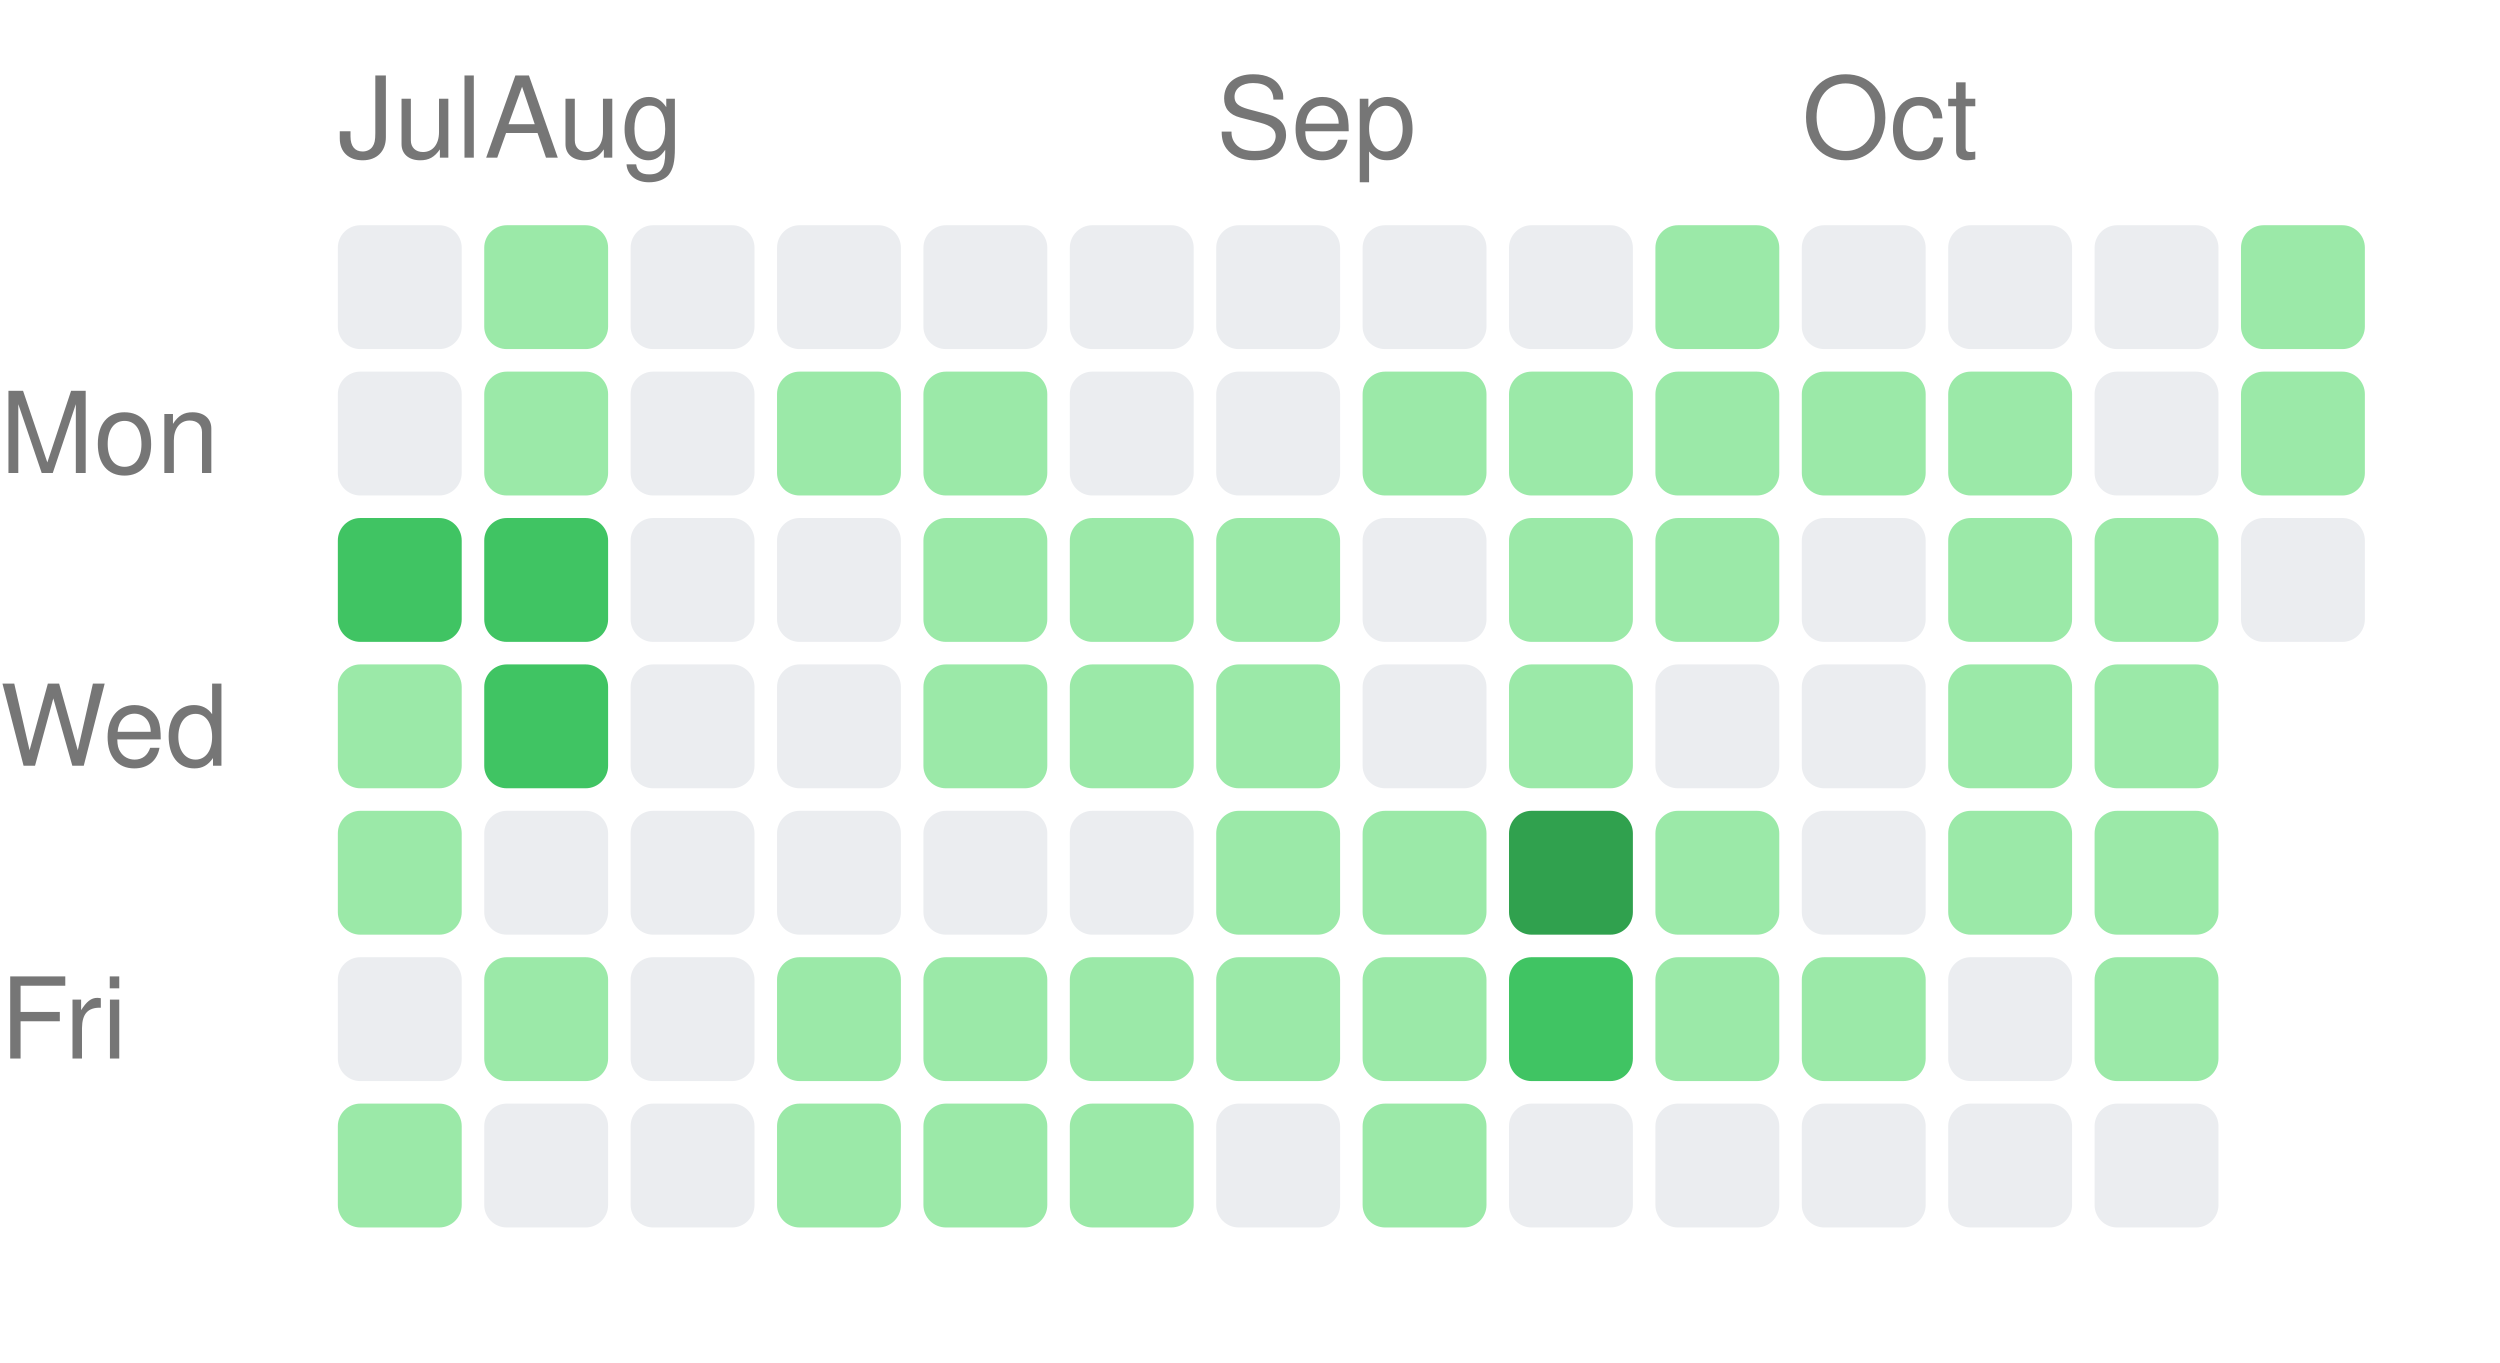
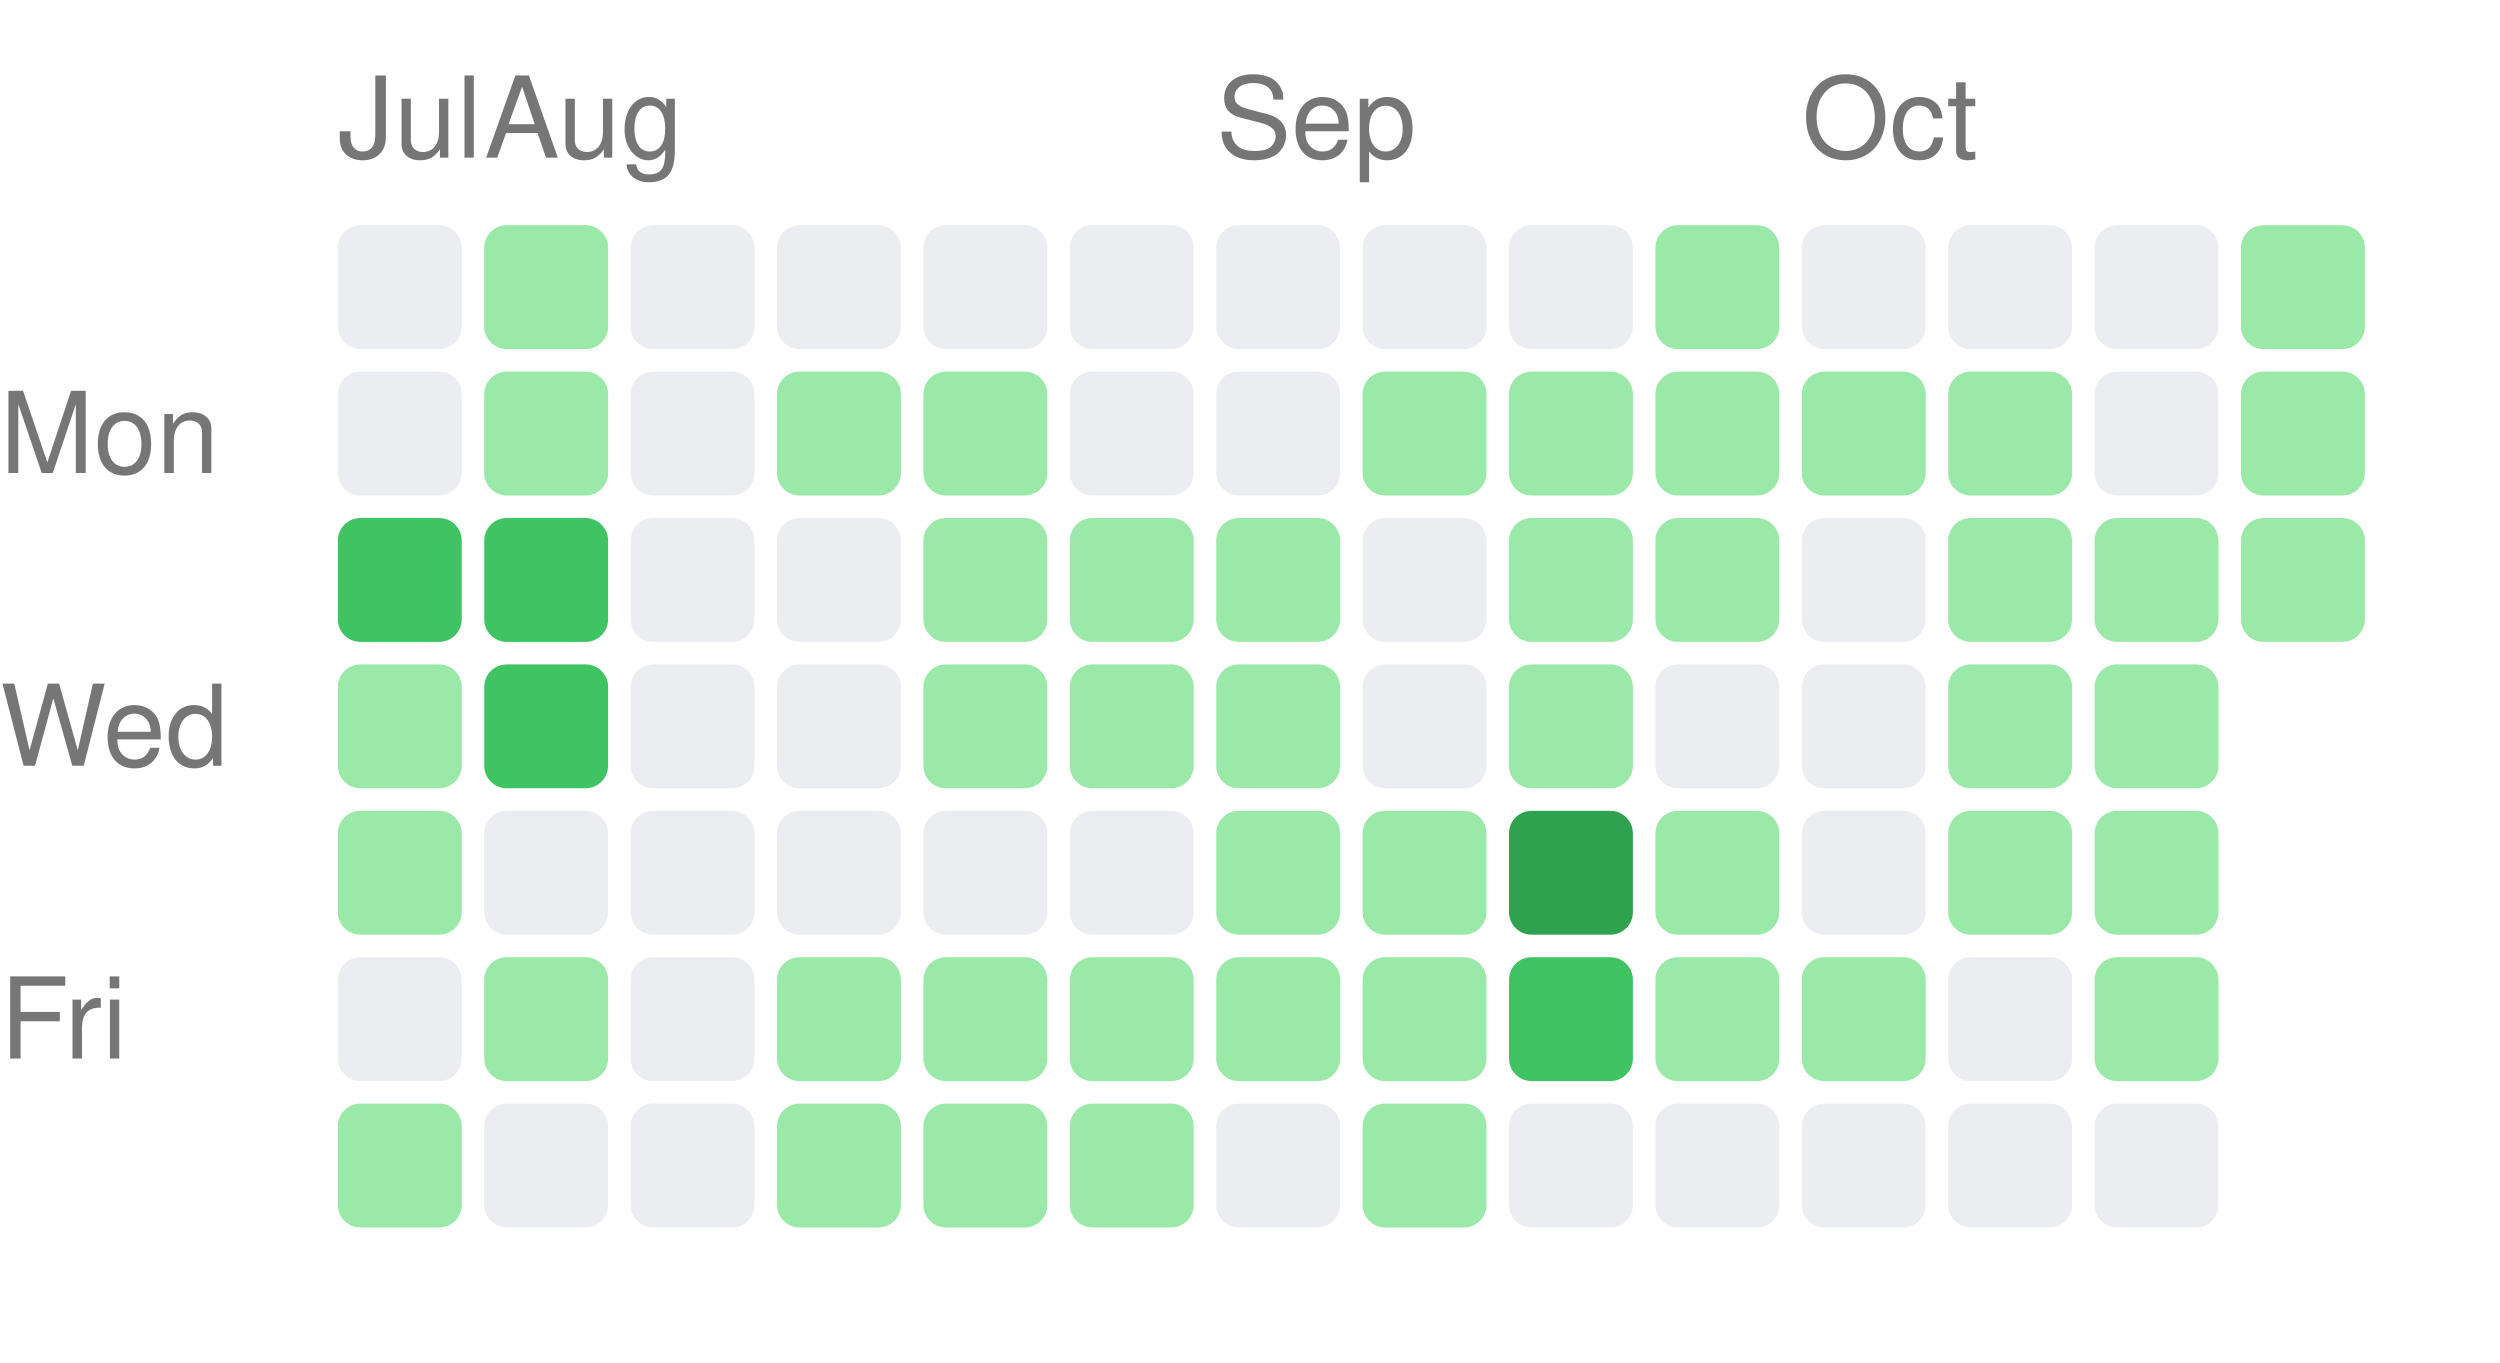
<svg xmlns="http://www.w3.org/2000/svg" width="222" height="121" viewBox="0 0 222 121">
  <style>text { fill: #767676; font-size: 10px; font-family: -apple-system, BlinkMacSystemFont, "Segoe UI", Helvetica, Arial, sans-serif; }</style>
  <text x="30" y="14">Jul</text>
  <text x="43" y="14">Aug</text>
  <text x="108" y="14">Sep</text>
  <text x="160" y="14">Oct</text>
  <text x="0" y="42" text-anchor="start">Mon</text>
  <text x="0" y="68" text-anchor="start">Wed</text>
  <text x="0" y="94" text-anchor="start">Fri</text>
  <rect x="30" y="20" width="11" height="11" rx="2" ry="2" fill="#ebedf0" />
  <rect x="30" y="33" width="11" height="11" rx="2" ry="2" fill="#ebedf0" />
  <rect x="30" y="46" width="11" height="11" rx="2" ry="2" fill="#40c463" />
  <rect x="30" y="59" width="11" height="11" rx="2" ry="2" fill="#9be9a8" />
  <rect x="30" y="72" width="11" height="11" rx="2" ry="2" fill="#9be9a8" />
  <rect x="30" y="85" width="11" height="11" rx="2" ry="2" fill="#ebedf0" />
  <rect x="30" y="98" width="11" height="11" rx="2" ry="2" fill="#9be9a8" />
  <rect x="43" y="20" width="11" height="11" rx="2" ry="2" fill="#9be9a8" />
  <rect x="43" y="33" width="11" height="11" rx="2" ry="2" fill="#9be9a8" />
  <rect x="43" y="46" width="11" height="11" rx="2" ry="2" fill="#40c463" />
  <rect x="43" y="59" width="11" height="11" rx="2" ry="2" fill="#40c463" />
  <rect x="43" y="72" width="11" height="11" rx="2" ry="2" fill="#ebedf0" />
  <rect x="43" y="85" width="11" height="11" rx="2" ry="2" fill="#9be9a8" />
  <rect x="43" y="98" width="11" height="11" rx="2" ry="2" fill="#ebedf0" />
  <rect x="56" y="20" width="11" height="11" rx="2" ry="2" fill="#ebedf0" />
  <rect x="56" y="33" width="11" height="11" rx="2" ry="2" fill="#ebedf0" />
  <rect x="56" y="46" width="11" height="11" rx="2" ry="2" fill="#ebedf0" />
  <rect x="56" y="59" width="11" height="11" rx="2" ry="2" fill="#ebedf0" />
  <rect x="56" y="72" width="11" height="11" rx="2" ry="2" fill="#ebedf0" />
  <rect x="56" y="85" width="11" height="11" rx="2" ry="2" fill="#ebedf0" />
  <rect x="56" y="98" width="11" height="11" rx="2" ry="2" fill="#ebedf0" />
  <rect x="69" y="20" width="11" height="11" rx="2" ry="2" fill="#ebedf0" />
  <rect x="69" y="33" width="11" height="11" rx="2" ry="2" fill="#9be9a8" />
  <rect x="69" y="46" width="11" height="11" rx="2" ry="2" fill="#ebedf0" />
  <rect x="69" y="59" width="11" height="11" rx="2" ry="2" fill="#ebedf0" />
  <rect x="69" y="72" width="11" height="11" rx="2" ry="2" fill="#ebedf0" />
  <rect x="69" y="85" width="11" height="11" rx="2" ry="2" fill="#9be9a8" />
  <rect x="69" y="98" width="11" height="11" rx="2" ry="2" fill="#9be9a8" />
  <rect x="82" y="20" width="11" height="11" rx="2" ry="2" fill="#ebedf0" />
  <rect x="82" y="33" width="11" height="11" rx="2" ry="2" fill="#9be9a8" />
  <rect x="82" y="46" width="11" height="11" rx="2" ry="2" fill="#9be9a8" />
  <rect x="82" y="59" width="11" height="11" rx="2" ry="2" fill="#9be9a8" />
  <rect x="82" y="72" width="11" height="11" rx="2" ry="2" fill="#ebedf0" />
  <rect x="82" y="85" width="11" height="11" rx="2" ry="2" fill="#9be9a8" />
  <rect x="82" y="98" width="11" height="11" rx="2" ry="2" fill="#9be9a8" />
  <rect x="95" y="20" width="11" height="11" rx="2" ry="2" fill="#ebedf0" />
  <rect x="95" y="33" width="11" height="11" rx="2" ry="2" fill="#ebedf0" />
  <rect x="95" y="46" width="11" height="11" rx="2" ry="2" fill="#9be9a8" />
  <rect x="95" y="59" width="11" height="11" rx="2" ry="2" fill="#9be9a8" />
  <rect x="95" y="72" width="11" height="11" rx="2" ry="2" fill="#ebedf0" />
  <rect x="95" y="85" width="11" height="11" rx="2" ry="2" fill="#9be9a8" />
  <rect x="95" y="98" width="11" height="11" rx="2" ry="2" fill="#9be9a8" />
  <rect x="108" y="20" width="11" height="11" rx="2" ry="2" fill="#ebedf0" />
  <rect x="108" y="33" width="11" height="11" rx="2" ry="2" fill="#ebedf0" />
  <rect x="108" y="46" width="11" height="11" rx="2" ry="2" fill="#9be9a8" />
  <rect x="108" y="59" width="11" height="11" rx="2" ry="2" fill="#9be9a8" />
  <rect x="108" y="72" width="11" height="11" rx="2" ry="2" fill="#9be9a8" />
  <rect x="108" y="85" width="11" height="11" rx="2" ry="2" fill="#9be9a8" />
  <rect x="108" y="98" width="11" height="11" rx="2" ry="2" fill="#ebedf0" />
  <rect x="121" y="20" width="11" height="11" rx="2" ry="2" fill="#ebedf0" />
  <rect x="121" y="33" width="11" height="11" rx="2" ry="2" fill="#9be9a8" />
  <rect x="121" y="46" width="11" height="11" rx="2" ry="2" fill="#ebedf0" />
  <rect x="121" y="59" width="11" height="11" rx="2" ry="2" fill="#ebedf0" />
  <rect x="121" y="72" width="11" height="11" rx="2" ry="2" fill="#9be9a8" />
  <rect x="121" y="85" width="11" height="11" rx="2" ry="2" fill="#9be9a8" />
  <rect x="121" y="98" width="11" height="11" rx="2" ry="2" fill="#9be9a8" />
  <rect x="134" y="20" width="11" height="11" rx="2" ry="2" fill="#ebedf0" />
  <rect x="134" y="33" width="11" height="11" rx="2" ry="2" fill="#9be9a8" />
  <rect x="134" y="46" width="11" height="11" rx="2" ry="2" fill="#9be9a8" />
  <rect x="134" y="59" width="11" height="11" rx="2" ry="2" fill="#9be9a8" />
  <rect x="134" y="72" width="11" height="11" rx="2" ry="2" fill="#30a14e" />
  <rect x="134" y="85" width="11" height="11" rx="2" ry="2" fill="#40c463" />
  <rect x="134" y="98" width="11" height="11" rx="2" ry="2" fill="#ebedf0" />
  <rect x="147" y="20" width="11" height="11" rx="2" ry="2" fill="#9be9a8" />
  <rect x="147" y="33" width="11" height="11" rx="2" ry="2" fill="#9be9a8" />
  <rect x="147" y="46" width="11" height="11" rx="2" ry="2" fill="#9be9a8" />
  <rect x="147" y="59" width="11" height="11" rx="2" ry="2" fill="#ebedf0" />
  <rect x="147" y="72" width="11" height="11" rx="2" ry="2" fill="#9be9a8" />
  <rect x="147" y="85" width="11" height="11" rx="2" ry="2" fill="#9be9a8" />
  <rect x="147" y="98" width="11" height="11" rx="2" ry="2" fill="#ebedf0" />
  <rect x="160" y="20" width="11" height="11" rx="2" ry="2" fill="#ebedf0" />
  <rect x="160" y="33" width="11" height="11" rx="2" ry="2" fill="#9be9a8" />
  <rect x="160" y="46" width="11" height="11" rx="2" ry="2" fill="#ebedf0" />
  <rect x="160" y="59" width="11" height="11" rx="2" ry="2" fill="#ebedf0" />
  <rect x="160" y="72" width="11" height="11" rx="2" ry="2" fill="#ebedf0" />
  <rect x="160" y="85" width="11" height="11" rx="2" ry="2" fill="#9be9a8" />
  <rect x="160" y="98" width="11" height="11" rx="2" ry="2" fill="#ebedf0" />
  <rect x="173" y="20" width="11" height="11" rx="2" ry="2" fill="#ebedf0" />
  <rect x="173" y="33" width="11" height="11" rx="2" ry="2" fill="#9be9a8" />
  <rect x="173" y="46" width="11" height="11" rx="2" ry="2" fill="#9be9a8" />
  <rect x="173" y="59" width="11" height="11" rx="2" ry="2" fill="#9be9a8" />
  <rect x="173" y="72" width="11" height="11" rx="2" ry="2" fill="#9be9a8" />
  <rect x="173" y="85" width="11" height="11" rx="2" ry="2" fill="#ebedf0" />
  <rect x="173" y="98" width="11" height="11" rx="2" ry="2" fill="#ebedf0" />
  <rect x="186" y="20" width="11" height="11" rx="2" ry="2" fill="#ebedf0" />
  <rect x="186" y="33" width="11" height="11" rx="2" ry="2" fill="#ebedf0" />
  <rect x="186" y="46" width="11" height="11" rx="2" ry="2" fill="#9be9a8" />
  <rect x="186" y="59" width="11" height="11" rx="2" ry="2" fill="#9be9a8" />
  <rect x="186" y="72" width="11" height="11" rx="2" ry="2" fill="#9be9a8" />
  <rect x="186" y="85" width="11" height="11" rx="2" ry="2" fill="#9be9a8" />
  <rect x="186" y="98" width="11" height="11" rx="2" ry="2" fill="#ebedf0" />
  <rect x="199" y="20" width="11" height="11" rx="2" ry="2" fill="#9be9a8" />
  <rect x="199" y="33" width="11" height="11" rx="2" ry="2" fill="#9be9a8" />
-   <rect x="199" y="46" width="11" height="11" rx="2" ry="2" fill="#ebedf0" />
+   <rect x="199" y="46" width="11" height="11" rx="2" ry="2" fill="#9be9a8" />
</svg>
